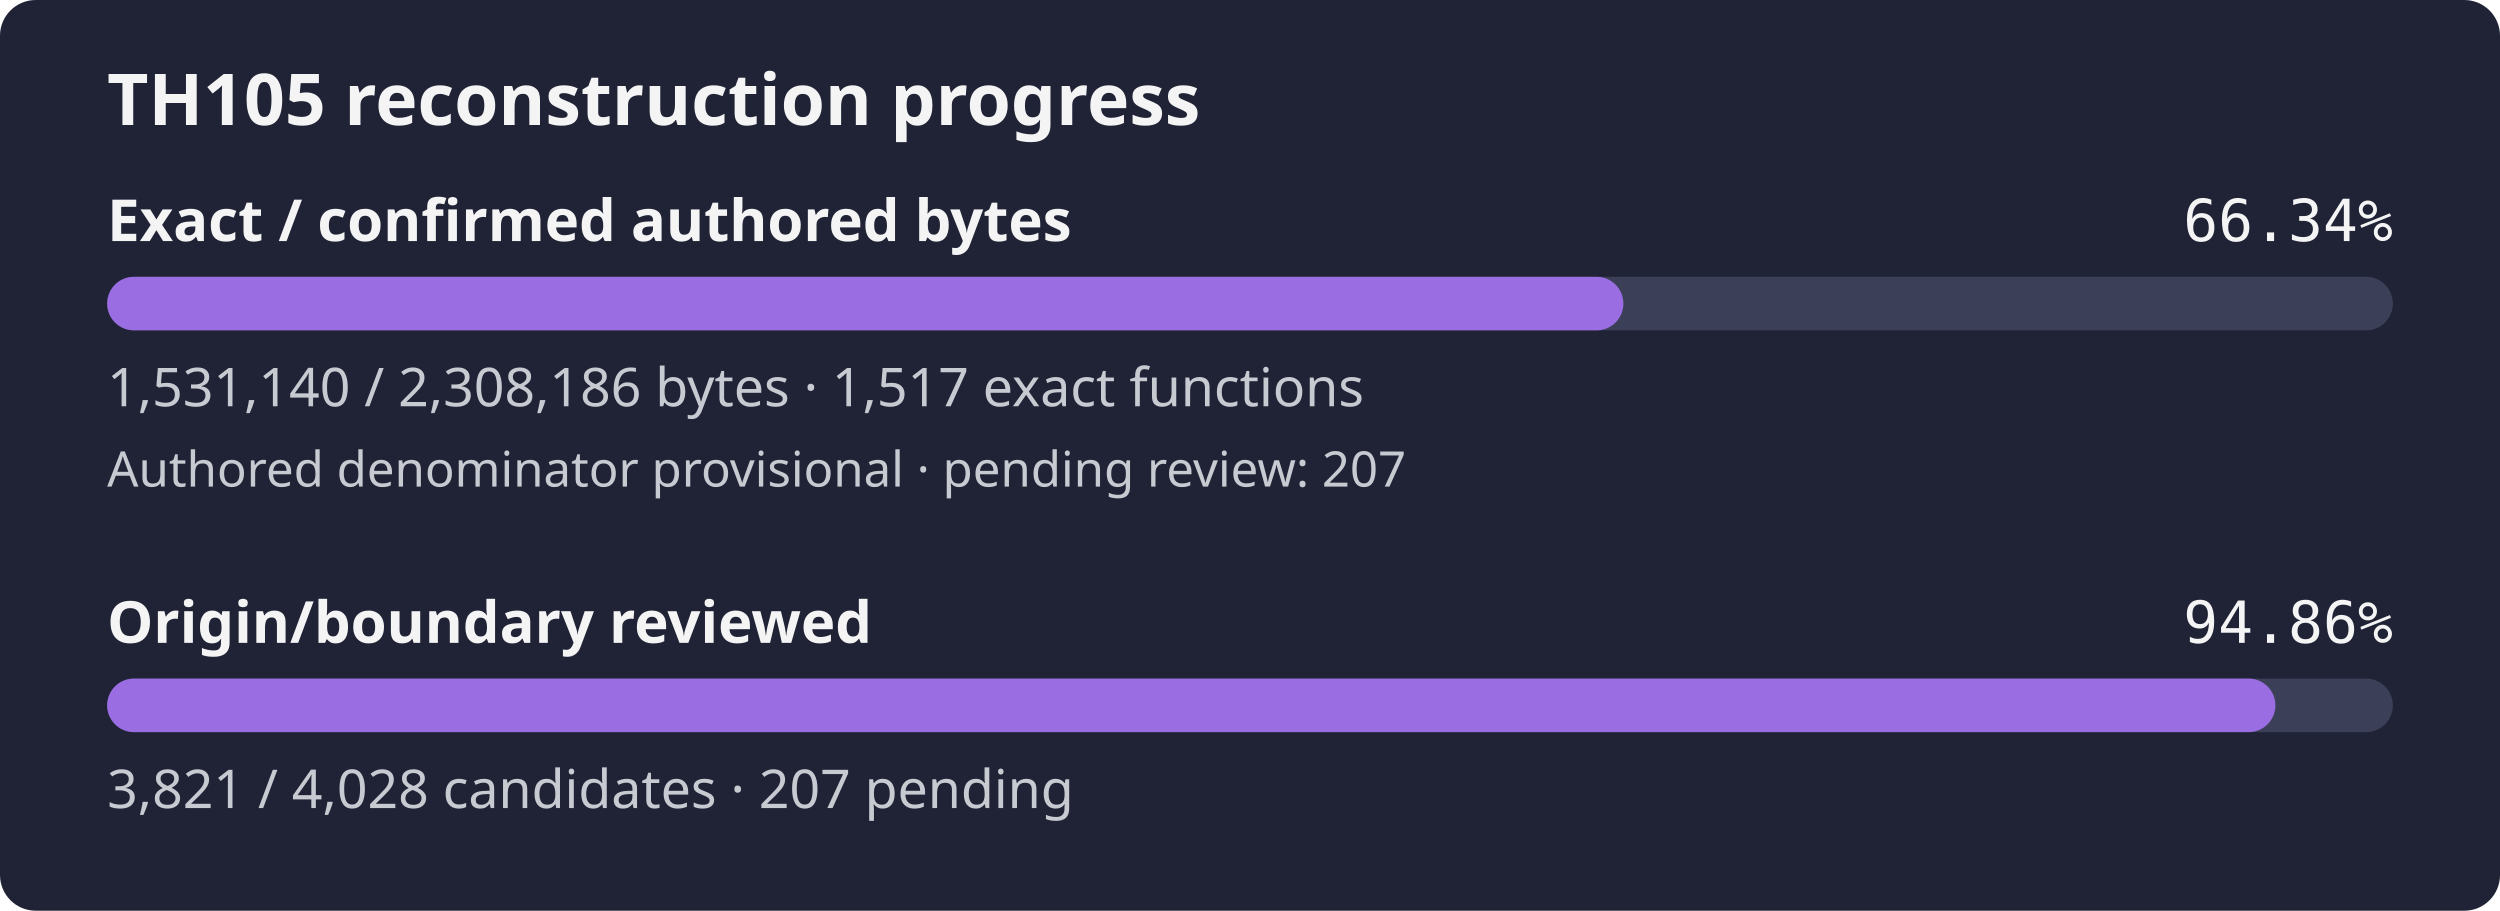
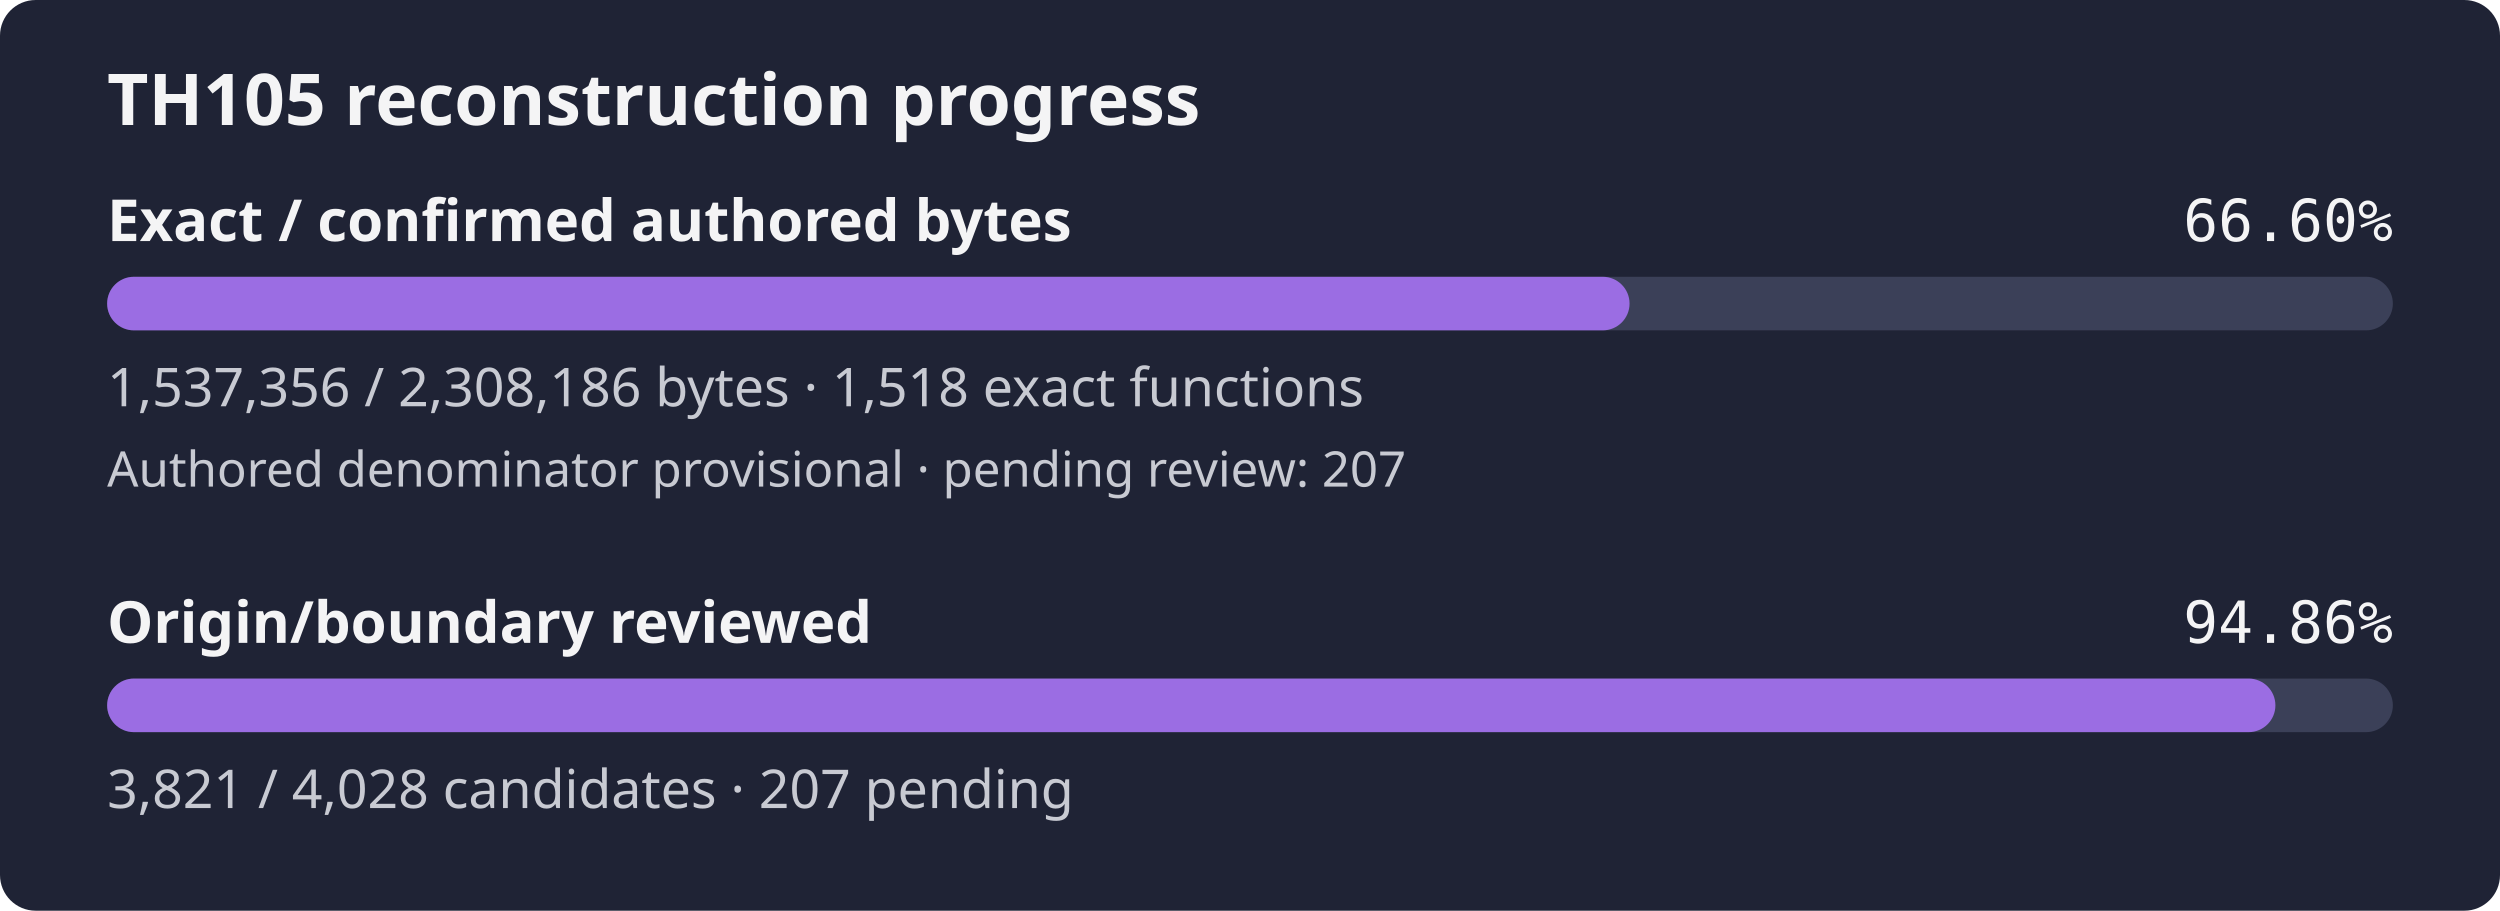
- <svg xmlns="http://www.w3.org/2000/svg" width="560" height="204" viewBox="0 0 560 204" role="img" aria-label="TH105 reconstruction progress: 66.34% of confirmed authored bytes exact; authored denominator provisional, origin review 94.86%">
+ <svg xmlns="http://www.w3.org/2000/svg" width="560" height="204" viewBox="0 0 560 204" role="img" aria-label="TH105 reconstruction progress: 66.60% of confirmed authored bytes exact; authored denominator provisional, origin review 94.86%">
  <rect width="560" height="204" rx="8" fill="#1f2335" />
  <text x="24" y="28" fill="#f4f4f5" font-family="sans-serif" font-size="16" font-weight="600">TH105 reconstruction progress</text>
  <text x="24" y="54" fill="#f4f4f5" font-family="sans-serif" font-size="13" font-weight="600">Exact / confirmed authored bytes</text>
-   <text x="536" y="54" fill="#f4f4f5" text-anchor="end" font-family="monospace" font-size="13">66.34%</text>
+   <text x="536" y="54" fill="#f4f4f5" text-anchor="end" font-family="monospace" font-size="13">66.60%</text>
  <rect id="exact-track" x="24" y="62" width="512" height="12" rx="6" fill="#3b4058" />
-   <rect id="exact-fill" x="24" y="62" width="339.64" height="12" rx="6" fill="#9b6de3" />
-   <text x="24" y="91" fill="#c8cad2" font-family="sans-serif" font-size="12">1,531,140 / 2,308,186 bytes · 1,517 exact functions</text>
+   <rect id="exact-fill" x="24" y="62" width="341.02" height="12" rx="6" fill="#9b6de3" />
+   <text x="24" y="91" fill="#c8cad2" font-family="sans-serif" font-size="12">1,537,356 / 2,308,186 bytes · 1,518 exact functions</text>
  <text x="24" y="109" fill="#c8cad2" font-family="sans-serif" font-size="11">Authored denominator provisional · pending review: 207</text>
  <text x="24" y="144" fill="#f4f4f5" font-family="sans-serif" font-size="13" font-weight="600">Origin/boundary reviewed</text>
  <text x="536" y="144" fill="#f4f4f5" text-anchor="end" font-family="monospace" font-size="13">94.86%</text>
  <rect id="review-track" x="24" y="152" width="512" height="12" rx="6" fill="#3b4058" />
  <rect id="review-fill" x="24" y="152" width="485.69" height="12" rx="6" fill="#9b6de3" />
  <text x="24" y="181" fill="#c8cad2" font-family="sans-serif" font-size="12">3,821 / 4,028 candidates · 207 pending</text>
</svg>
